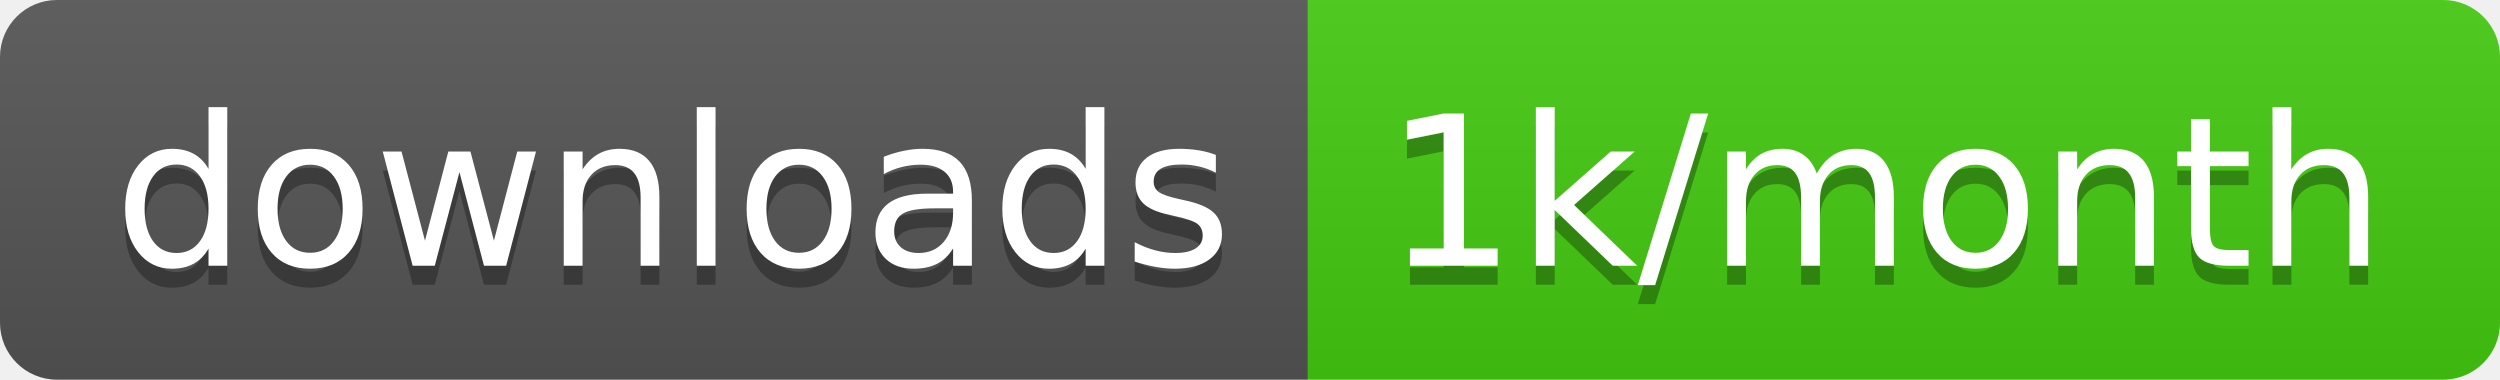
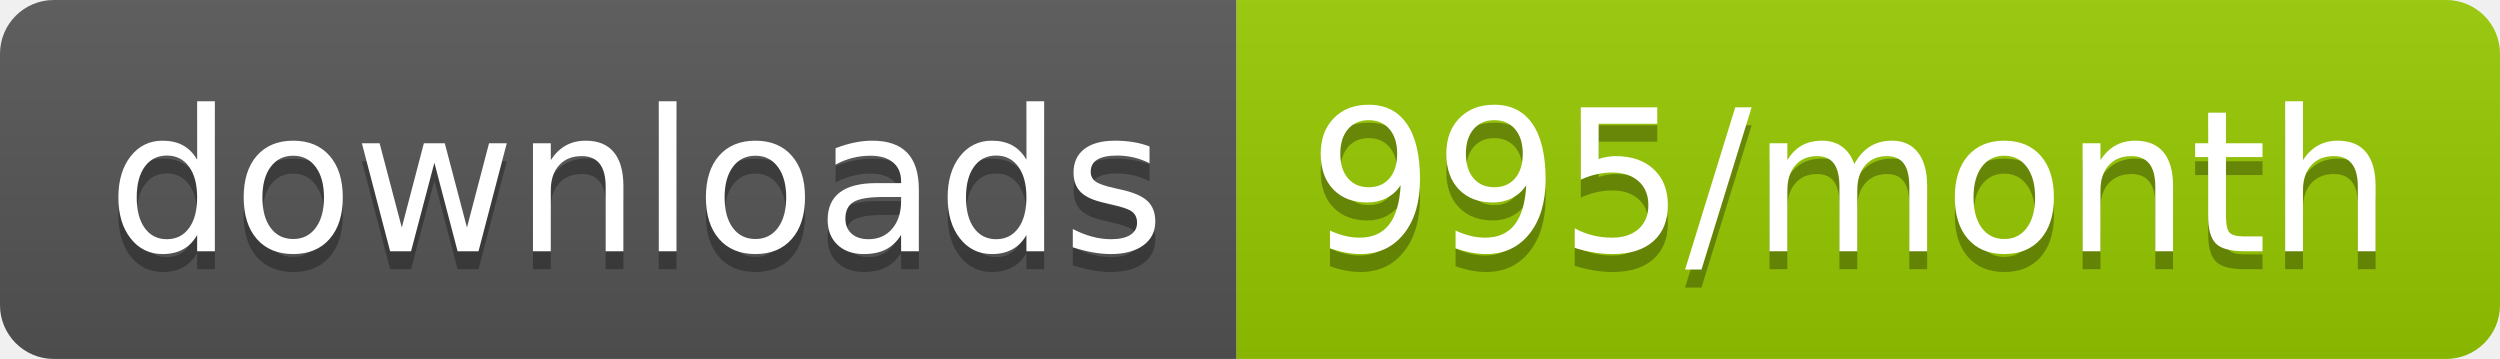
- <svg xmlns="http://www.w3.org/2000/svg" width="131.7" height="20">
+ <svg xmlns="http://www.w3.org/2000/svg" width="139.3" height="20">
  <linearGradient id="smooth" x2="0" y2="100%">
    <stop offset="0" stop-color="#bbb" stop-opacity=".1" />
    <stop offset="1" stop-opacity=".1" />
  </linearGradient>
  <clipPath id="round">
-     <rect width="131.7" height="20" rx="3" fill="#fff" />
+     <rect width="139.3" height="20" rx="3" fill="#fff" />
  </clipPath>
  <g clip-path="url(#round)">
    <rect width="68.9" height="20" fill="#555" />
-     <rect x="68.9" width="62.8" height="20" fill="#4c1" />
-     <rect width="131.7" height="20" fill="url(#smooth)" />
+     <rect x="68.9" width="70.4" height="20" fill="#97CA00" />
+     <rect width="139.3" height="20" fill="url(#smooth)" />
  </g>
  <g fill="#fff" text-anchor="middle" font-family="DejaVu Sans,Verdana,Geneva,sans-serif" font-size="110">
    <text x="354.5" y="150" fill="#010101" fill-opacity=".3" transform="scale(0.1)" textLength="589.0" lengthAdjust="spacing">downloads</text>
    <text x="354.5" y="140" transform="scale(0.1)" textLength="589.0" lengthAdjust="spacing">downloads</text>
-     <text x="993" y="150" fill="#010101" fill-opacity=".3" transform="scale(0.1)" textLength="528.0" lengthAdjust="spacing">1k/month</text>
-     <text x="993" y="140" transform="scale(0.1)" textLength="528.0" lengthAdjust="spacing">1k/month</text>
+     <text x="1031.0" y="150" fill="#010101" fill-opacity=".3" transform="scale(0.1)" textLength="604.0" lengthAdjust="spacing">995/month</text>
+     <text x="1031.0" y="140" transform="scale(0.1)" textLength="604.0" lengthAdjust="spacing">995/month</text>
  </g>
</svg>
